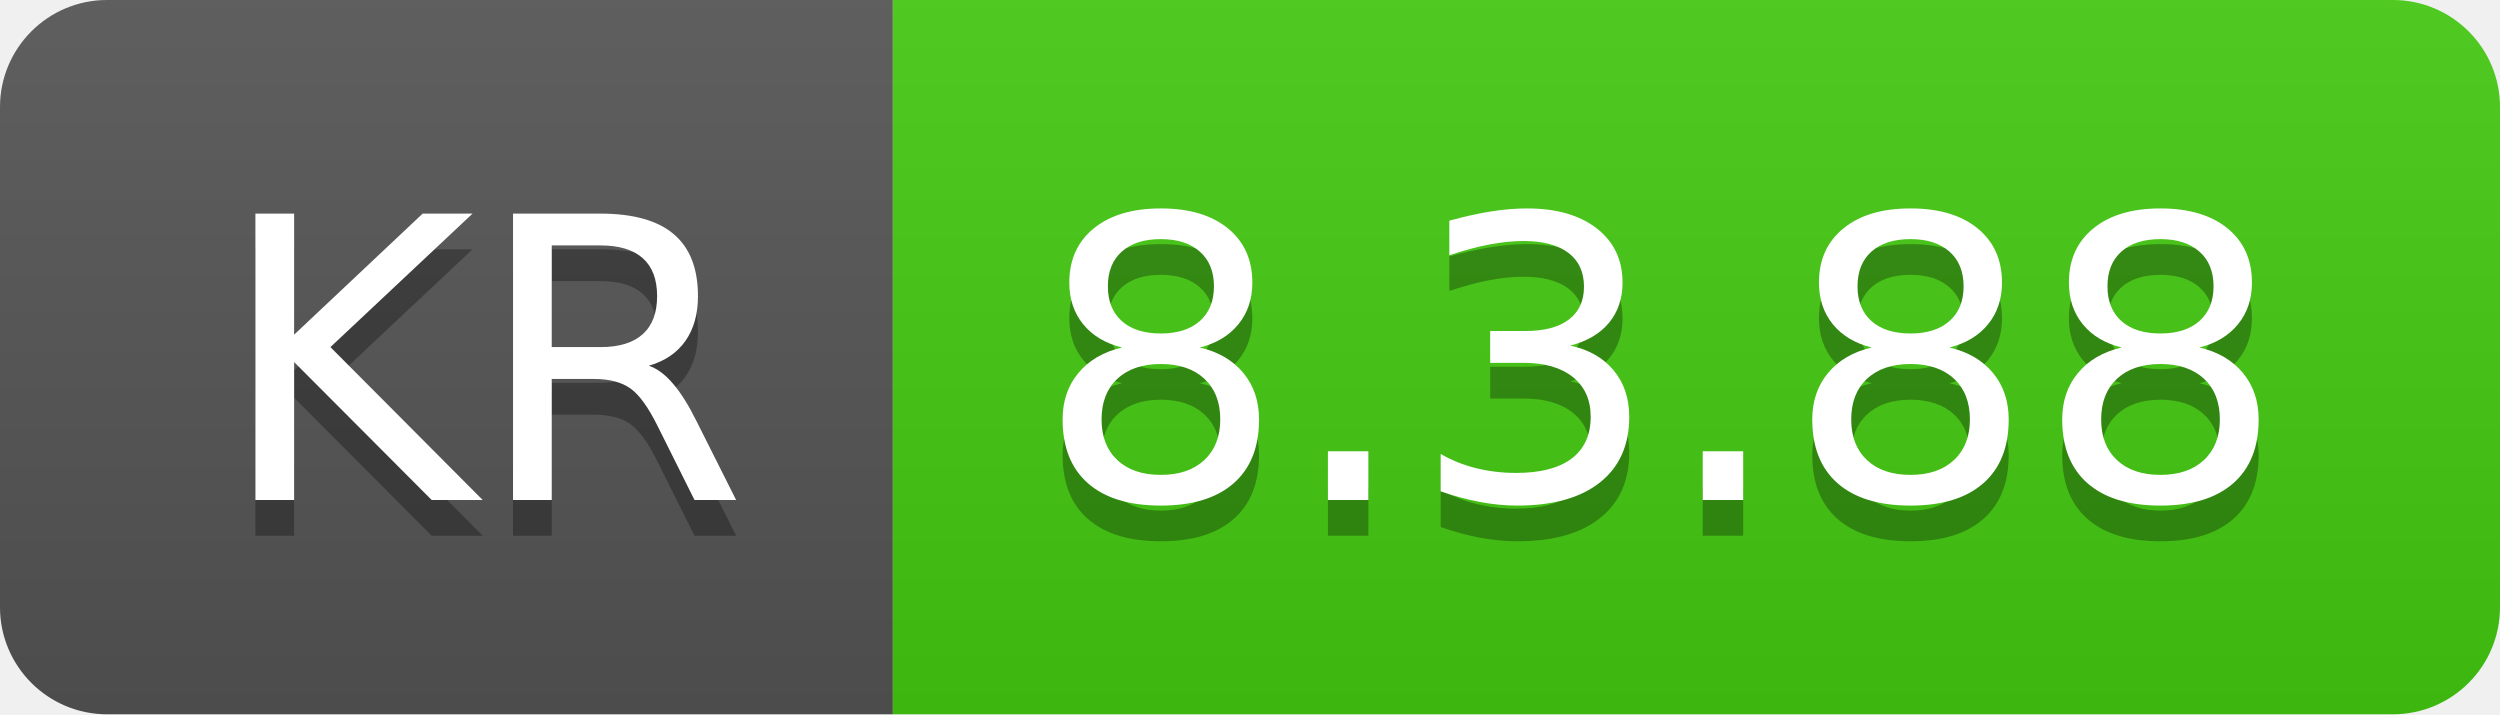
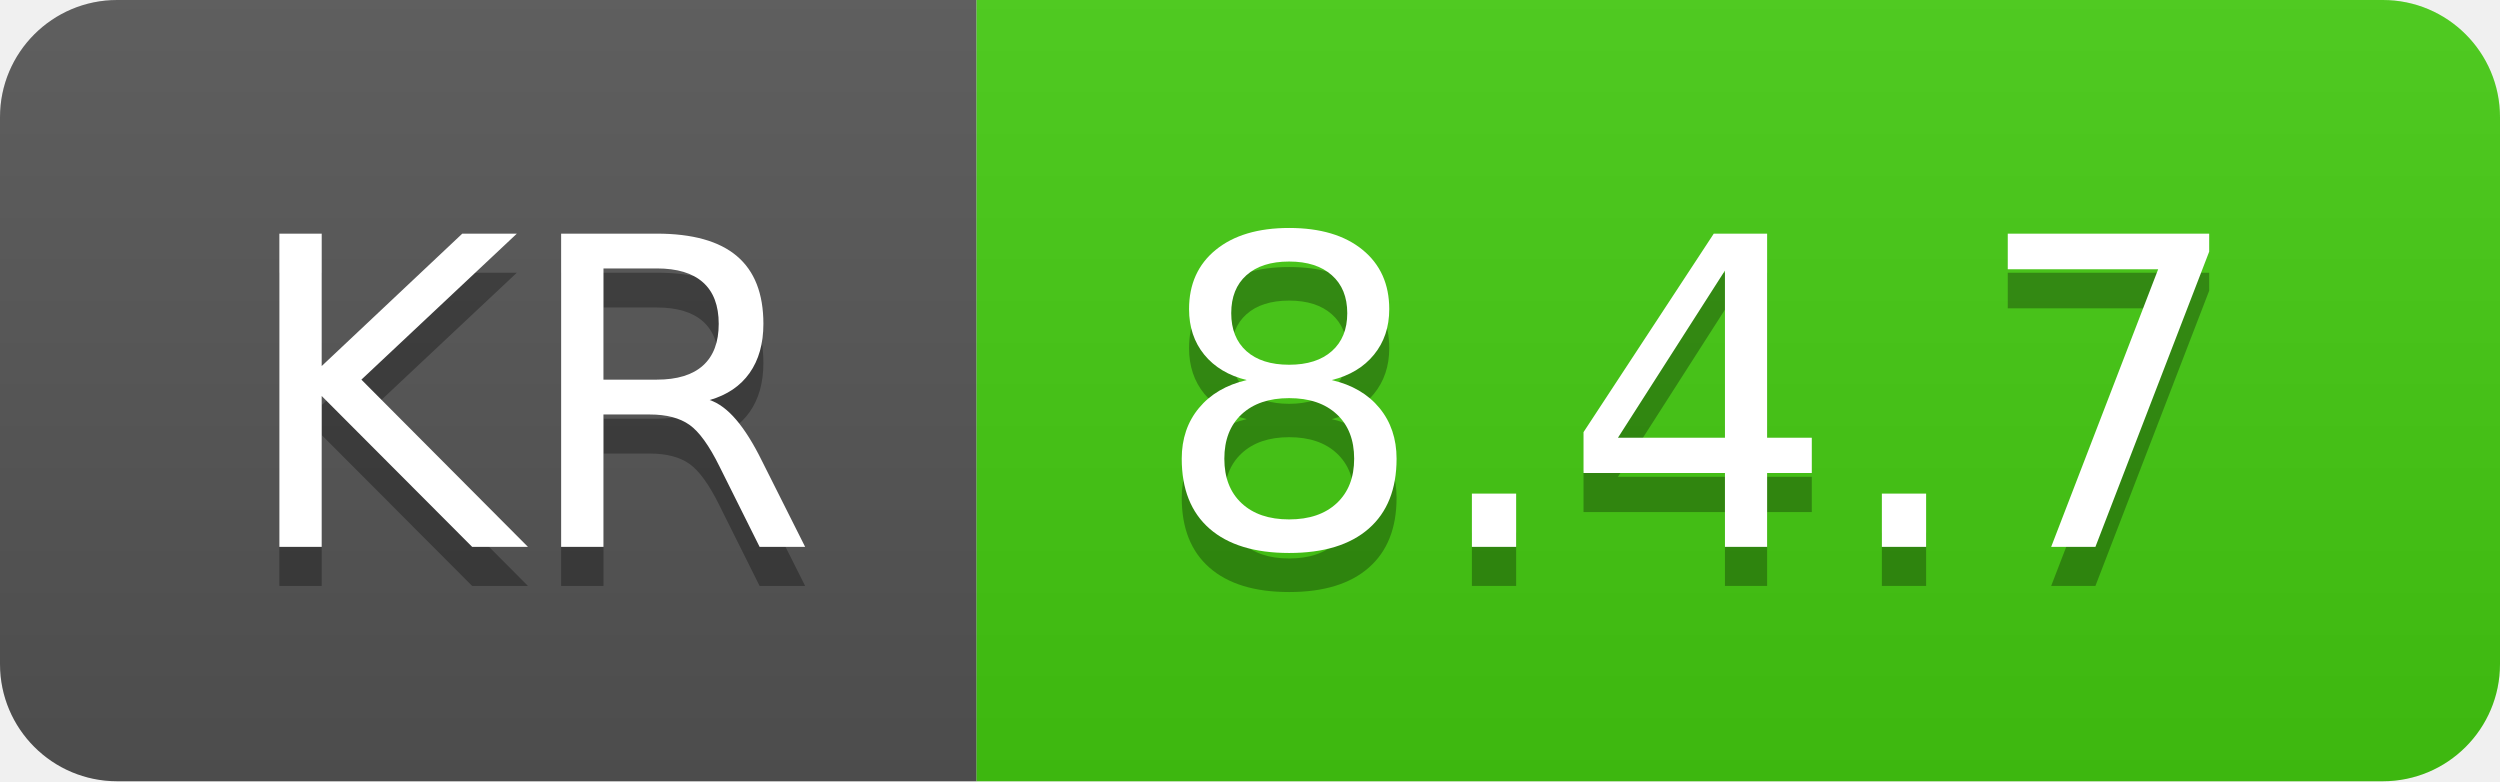
- <svg xmlns="http://www.w3.org/2000/svg" width="70" height="20" role="img" aria-label="KR: 8.3.88">
+ <svg xmlns="http://www.w3.org/2000/svg" width="64" height="20" role="img" aria-label="KR: 8.4.7">
  <linearGradient id="s" x2="0" y2="100%">
    <stop offset="0" stop-color="#bbb" stop-opacity=".1" />
    <stop offset="1" stop-opacity=".1" />
  </linearGradient>
  <clipPath id="r">
-     <rect width="70" height="20" rx="3" fill="#fff" />
+     <rect width="64" height="20" rx="3" fill="#fff" />
  </clipPath>
  <g clip-path="url(#r)">
    <rect width="25" height="20" fill="#555" />
-     <rect x="25" width="45" height="20" fill="#4c1" />
-     <rect width="70" height="20" fill="url(#s)" />
+     <rect x="25" width="39" height="20" fill="#4c1" />
+     <rect width="64" height="20" fill="url(#s)" />
  </g>
  <g fill="#fff" text-anchor="middle" font-family="Verdana,Geneva,DejaVu Sans,sans-serif" text-rendering="geometricPrecision" font-size="110">
    <text aria-hidden="true" x="135" y="150" fill="#010101" fill-opacity=".3" transform="scale(.1)" textLength="150">KR</text>
    <text x="135" y="140" transform="scale(.1)" fill="#fff" textLength="150">KR</text>
-     <text aria-hidden="true" x="465" y="150" fill="#010101" fill-opacity=".3" transform="scale(.1)" textLength="350">8.3.88</text>
-     <text x="465" y="140" transform="scale(.1)" fill="#fff" textLength="350">8.3.88</text>
+     <text aria-hidden="true" x="435" y="150" fill="#010101" fill-opacity=".3" transform="scale(.1)" textLength="290">8.4.7</text>
+     <text x="435" y="140" transform="scale(.1)" fill="#fff" textLength="290">8.4.7</text>
  </g>
</svg>
